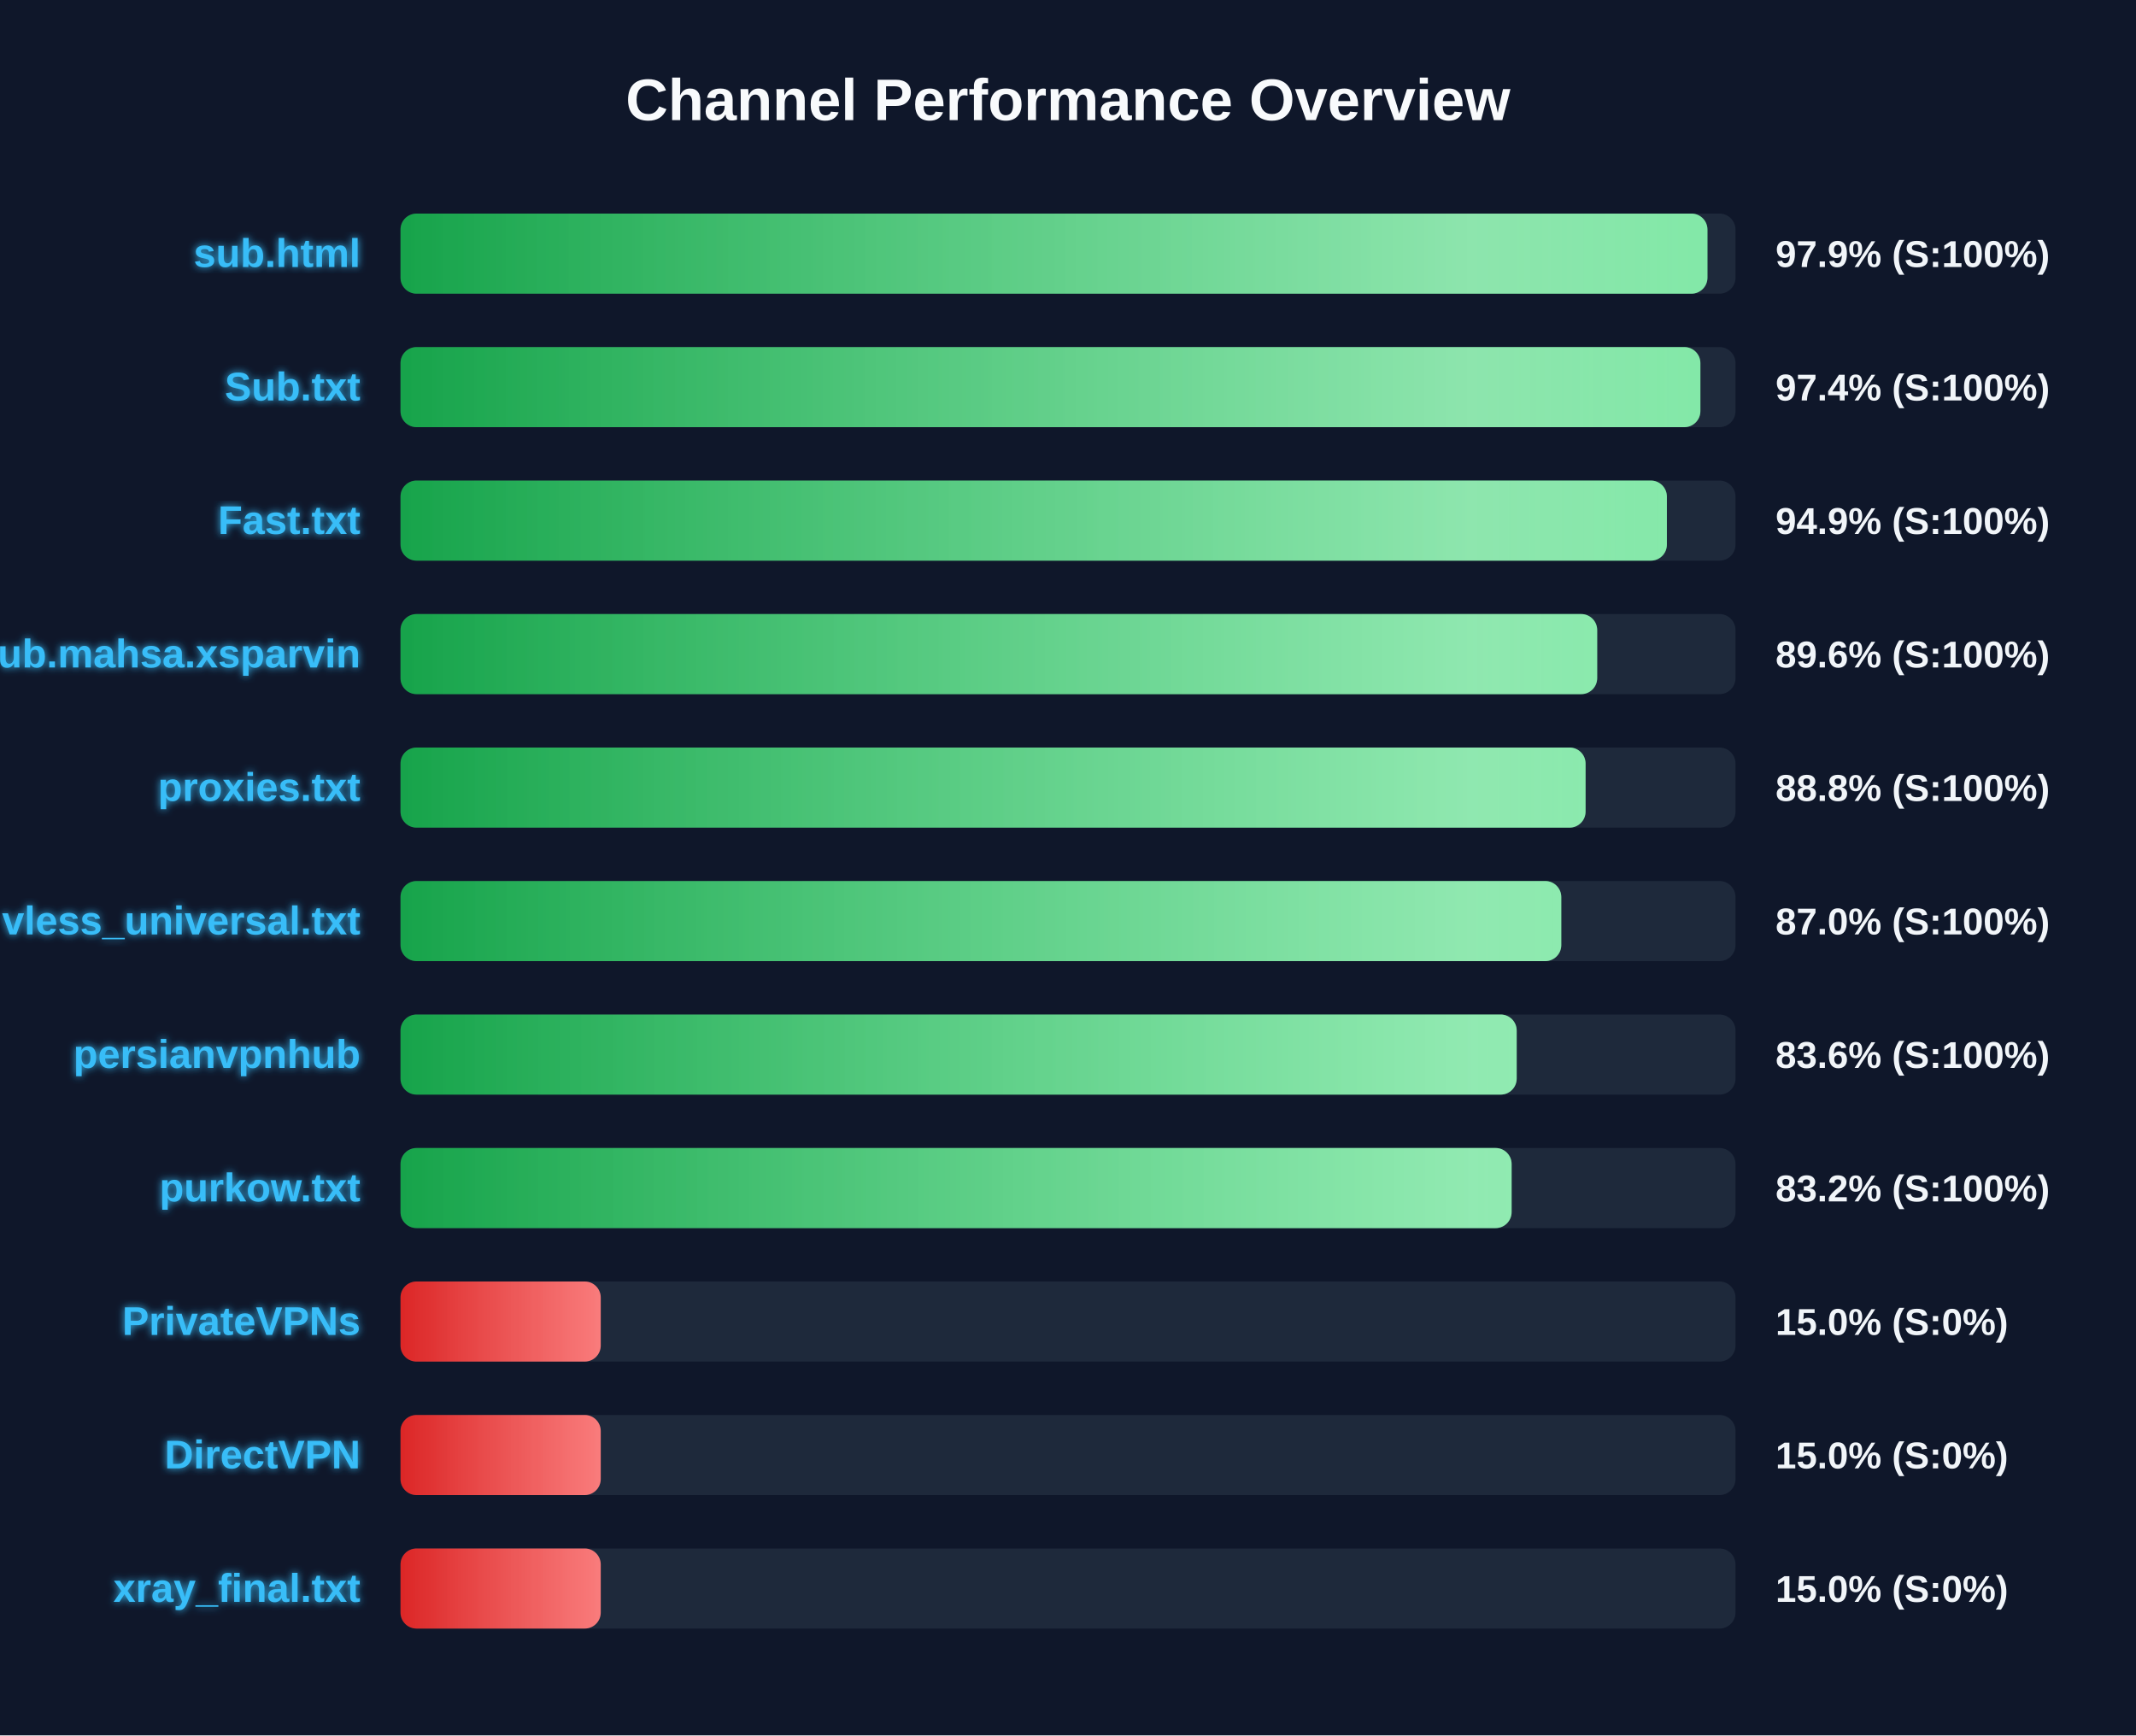
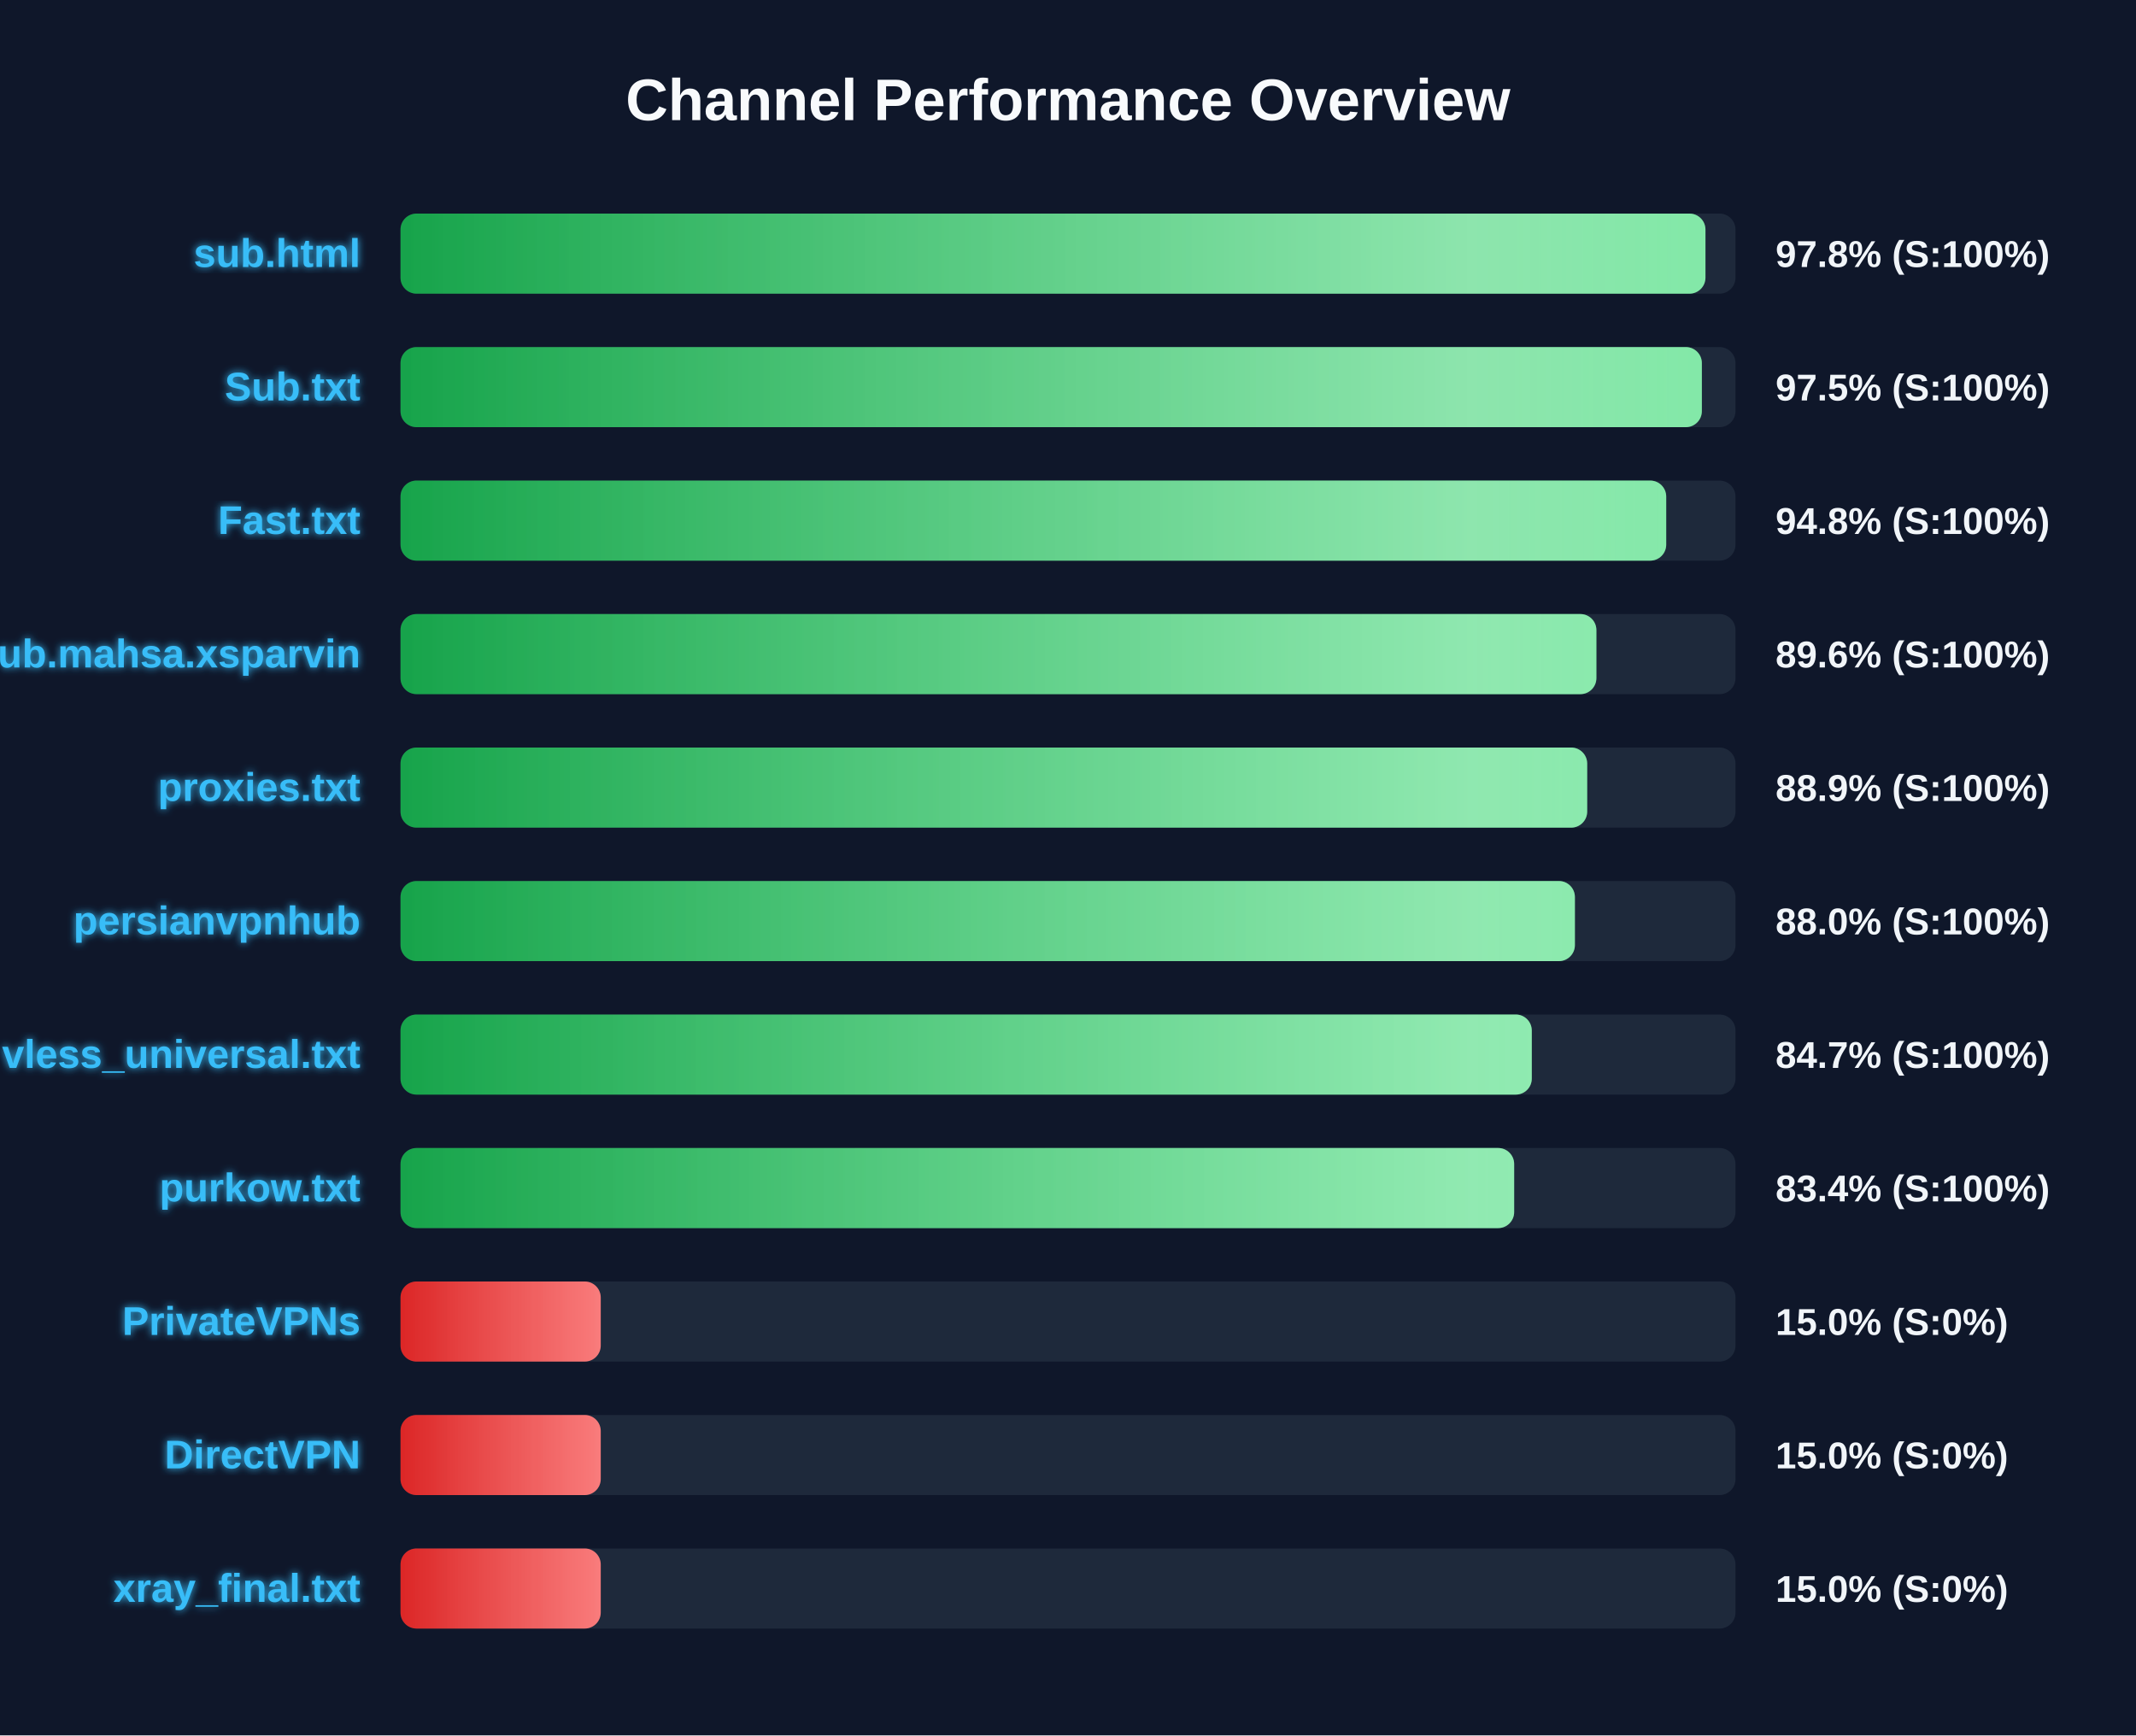
<svg xmlns="http://www.w3.org/2000/svg" width="800" height="650" version="1.1">
  <defs>
    <linearGradient id="grad-green" x1="0%" y1="0%" x2="100%" y2="0%">
      <stop offset="0%" stop-color="#16a34a" />
      <stop offset="100%" stop-color="#4ade80" />
    </linearGradient>
    <linearGradient id="grad-yellow" x1="0%" y1="0%" x2="100%" y2="0%">
      <stop offset="0%" stop-color="#ca8a04" />
      <stop offset="100%" stop-color="#fde047" />
    </linearGradient>
    <linearGradient id="grad-red" x1="0%" y1="0%" x2="100%" y2="0%">
      <stop offset="0%" stop-color="#dc2626" />
      <stop offset="100%" stop-color="#f87171" />
    </linearGradient>
    <linearGradient id="shimmer" x1="0%" y1="0%" x2="100%" y2="0%">
      <stop offset="0%" stop-color="rgba(255,255,255,0)" />
      <stop offset="50%" stop-color="rgba(255,255,255,0.4)" />
      <stop offset="100%" stop-color="rgba(255,255,255,0)" />
    </linearGradient>
    <filter id="glow" x="-20%" y="-20%" width="140%" height="140%">
      <feGaussianBlur stdDeviation="1.5" result="blur" />
      <feComposite in="SourceGraphic" in2="blur" operator="over" />
    </filter>
  </defs>
  <style>
        .bg-rect { fill: #0f172a; }
        .title { font: bold 22px 'Segoe UI', Arial, sans-serif; fill: #f8fafc; }
        .row { font: bold 15px 'Segoe UI', Arial, sans-serif; fill: #38bdf8; filter: url(#glow); }
        .score { font: bold 14px 'Segoe UI', Arial, sans-serif; fill: #f1f5f9; }
        @keyframes shimmer-anim {
            0% { transform: translateX(-100%); }
            100% { transform: translateX(200%); }
        }
        .shimmer-rect {
            animation: shimmer-anim 2.5s infinite linear;
        }
    </style>
  <rect width="100%" height="100%" class="bg-rect" />
  <text x="400" y="45" text-anchor="middle" class="title">Channel Performance Overview</text>
  <rect x="150" y="80" width="500" height="30" fill="#1e293b" rx="6" />
  <clipPath id="clip-0">
-     <rect x="150" y="80" width="489.5" height="30" rx="6" />
+     <rect x="150" y="80" width="488.75" height="30" rx="6" />
  </clipPath>
-   <rect x="150" y="80" width="489.5" height="30" fill="url(#grad-green)" rx="6" />
+   <rect x="150" y="80" width="488.75" height="30" fill="url(#grad-green)" rx="6" />
  <g clip-path="url(#clip-0)">
    <rect x="150" y="80" width="100%" height="30" fill="url(#shimmer)" class="shimmer-rect" />
  </g>
  <text x="135" y="100" text-anchor="end" class="row">sub.html</text>
-   <text x="665" y="100" text-anchor="start" class="score">97.9% (S:100%)</text>
+   <text x="665" y="100" text-anchor="start" class="score">97.8% (S:100%)</text>
  <rect x="150" y="130" width="500" height="30" fill="#1e293b" rx="6" />
  <clipPath id="clip-1">
-     <rect x="150" y="130" width="486.85" height="30" rx="6" />
+     <rect x="150" y="130" width="487.4" height="30" rx="6" />
  </clipPath>
-   <rect x="150" y="130" width="486.85" height="30" fill="url(#grad-green)" rx="6" />
+   <rect x="150" y="130" width="487.4" height="30" fill="url(#grad-green)" rx="6" />
  <g clip-path="url(#clip-1)">
    <rect x="150" y="130" width="100%" height="30" fill="url(#shimmer)" class="shimmer-rect" />
  </g>
  <text x="135" y="150" text-anchor="end" class="row">Sub.txt</text>
-   <text x="665" y="150" text-anchor="start" class="score">97.4% (S:100%)</text>
+   <text x="665" y="150" text-anchor="start" class="score">97.5% (S:100%)</text>
  <rect x="150" y="180" width="500" height="30" fill="#1e293b" rx="6" />
  <clipPath id="clip-2">
-     <rect x="150" y="180" width="474.3" height="30" rx="6" />
+     <rect x="150" y="180" width="474.05" height="30" rx="6" />
  </clipPath>
-   <rect x="150" y="180" width="474.3" height="30" fill="url(#grad-green)" rx="6" />
+   <rect x="150" y="180" width="474.05" height="30" fill="url(#grad-green)" rx="6" />
  <g clip-path="url(#clip-2)">
    <rect x="150" y="180" width="100%" height="30" fill="url(#shimmer)" class="shimmer-rect" />
  </g>
  <text x="135" y="200" text-anchor="end" class="row">Fast.txt</text>
-   <text x="665" y="200" text-anchor="start" class="score">94.9% (S:100%)</text>
+   <text x="665" y="200" text-anchor="start" class="score">94.8% (S:100%)</text>
  <rect x="150" y="230" width="500" height="30" fill="#1e293b" rx="6" />
  <clipPath id="clip-3">
-     <rect x="150" y="230" width="448.2" height="30" rx="6" />
+     <rect x="150" y="230" width="447.9" height="30" rx="6" />
  </clipPath>
-   <rect x="150" y="230" width="448.2" height="30" fill="url(#grad-green)" rx="6" />
+   <rect x="150" y="230" width="447.9" height="30" fill="url(#grad-green)" rx="6" />
  <g clip-path="url(#clip-3)">
    <rect x="150" y="230" width="100%" height="30" fill="url(#shimmer)" class="shimmer-rect" />
  </g>
  <text x="135" y="250" text-anchor="end" class="row">Sub.mahsa.xsparvin</text>
  <text x="665" y="250" text-anchor="start" class="score">89.6% (S:100%)</text>
  <rect x="150" y="280" width="500" height="30" fill="#1e293b" rx="6" />
  <clipPath id="clip-4">
-     <rect x="150" y="280" width="443.85" height="30" rx="6" />
+     <rect x="150" y="280" width="444.45" height="30" rx="6" />
  </clipPath>
-   <rect x="150" y="280" width="443.85" height="30" fill="url(#grad-green)" rx="6" />
+   <rect x="150" y="280" width="444.45" height="30" fill="url(#grad-green)" rx="6" />
  <g clip-path="url(#clip-4)">
    <rect x="150" y="280" width="100%" height="30" fill="url(#shimmer)" class="shimmer-rect" />
  </g>
  <text x="135" y="300" text-anchor="end" class="row">proxies.txt</text>
-   <text x="665" y="300" text-anchor="start" class="score">88.8% (S:100%)</text>
+   <text x="665" y="300" text-anchor="start" class="score">88.9% (S:100%)</text>
  <rect x="150" y="330" width="500" height="30" fill="#1e293b" rx="6" />
  <clipPath id="clip-5">
-     <rect x="150" y="330" width="434.75" height="30" rx="6" />
+     <rect x="150" y="330" width="439.85" height="30" rx="6" />
  </clipPath>
-   <rect x="150" y="330" width="434.75" height="30" fill="url(#grad-green)" rx="6" />
+   <rect x="150" y="330" width="439.85" height="30" fill="url(#grad-green)" rx="6" />
  <g clip-path="url(#clip-5)">
    <rect x="150" y="330" width="100%" height="30" fill="url(#shimmer)" class="shimmer-rect" />
  </g>
-   <text x="135" y="350" text-anchor="end" class="row">vless_universal.txt</text>
-   <text x="665" y="350" text-anchor="start" class="score">87.0% (S:100%)</text>
+   <text x="135" y="350" text-anchor="end" class="row">persianvpnhub</text>
+   <text x="665" y="350" text-anchor="start" class="score">88.0% (S:100%)</text>
  <rect x="150" y="380" width="500" height="30" fill="#1e293b" rx="6" />
  <clipPath id="clip-6">
-     <rect x="150" y="380" width="418.05" height="30" rx="6" />
+     <rect x="150" y="380" width="423.7" height="30" rx="6" />
  </clipPath>
-   <rect x="150" y="380" width="418.05" height="30" fill="url(#grad-green)" rx="6" />
+   <rect x="150" y="380" width="423.7" height="30" fill="url(#grad-green)" rx="6" />
  <g clip-path="url(#clip-6)">
    <rect x="150" y="380" width="100%" height="30" fill="url(#shimmer)" class="shimmer-rect" />
  </g>
-   <text x="135" y="400" text-anchor="end" class="row">persianvpnhub</text>
-   <text x="665" y="400" text-anchor="start" class="score">83.6% (S:100%)</text>
+   <text x="135" y="400" text-anchor="end" class="row">vless_universal.txt</text>
+   <text x="665" y="400" text-anchor="start" class="score">84.7% (S:100%)</text>
  <rect x="150" y="430" width="500" height="30" fill="#1e293b" rx="6" />
  <clipPath id="clip-7">
-     <rect x="150" y="430" width="416.15" height="30" rx="6" />
+     <rect x="150" y="430" width="417.1" height="30" rx="6" />
  </clipPath>
-   <rect x="150" y="430" width="416.15" height="30" fill="url(#grad-green)" rx="6" />
+   <rect x="150" y="430" width="417.1" height="30" fill="url(#grad-green)" rx="6" />
  <g clip-path="url(#clip-7)">
    <rect x="150" y="430" width="100%" height="30" fill="url(#shimmer)" class="shimmer-rect" />
  </g>
  <text x="135" y="450" text-anchor="end" class="row">purkow.txt</text>
-   <text x="665" y="450" text-anchor="start" class="score">83.2% (S:100%)</text>
+   <text x="665" y="450" text-anchor="start" class="score">83.4% (S:100%)</text>
  <rect x="150" y="480" width="500" height="30" fill="#1e293b" rx="6" />
  <clipPath id="clip-8">
    <rect x="150" y="480" width="75.0" height="30" rx="6" />
  </clipPath>
  <rect x="150" y="480" width="75.0" height="30" fill="url(#grad-red)" rx="6" />
  <g clip-path="url(#clip-8)">
    <rect x="150" y="480" width="100%" height="30" fill="url(#shimmer)" class="shimmer-rect" />
  </g>
  <text x="135" y="500" text-anchor="end" class="row">PrivateVPNs</text>
  <text x="665" y="500" text-anchor="start" class="score">15.0% (S:0%)</text>
  <rect x="150" y="530" width="500" height="30" fill="#1e293b" rx="6" />
  <clipPath id="clip-9">
    <rect x="150" y="530" width="75.0" height="30" rx="6" />
  </clipPath>
  <rect x="150" y="530" width="75.0" height="30" fill="url(#grad-red)" rx="6" />
  <g clip-path="url(#clip-9)">
    <rect x="150" y="530" width="100%" height="30" fill="url(#shimmer)" class="shimmer-rect" />
  </g>
  <text x="135" y="550" text-anchor="end" class="row">DirectVPN</text>
  <text x="665" y="550" text-anchor="start" class="score">15.0% (S:0%)</text>
  <rect x="150" y="580" width="500" height="30" fill="#1e293b" rx="6" />
  <clipPath id="clip-10">
    <rect x="150" y="580" width="75.0" height="30" rx="6" />
  </clipPath>
  <rect x="150" y="580" width="75.0" height="30" fill="url(#grad-red)" rx="6" />
  <g clip-path="url(#clip-10)">
    <rect x="150" y="580" width="100%" height="30" fill="url(#shimmer)" class="shimmer-rect" />
  </g>
  <text x="135" y="600" text-anchor="end" class="row">xray_final.txt</text>
  <text x="665" y="600" text-anchor="start" class="score">15.0% (S:0%)</text>
</svg>
